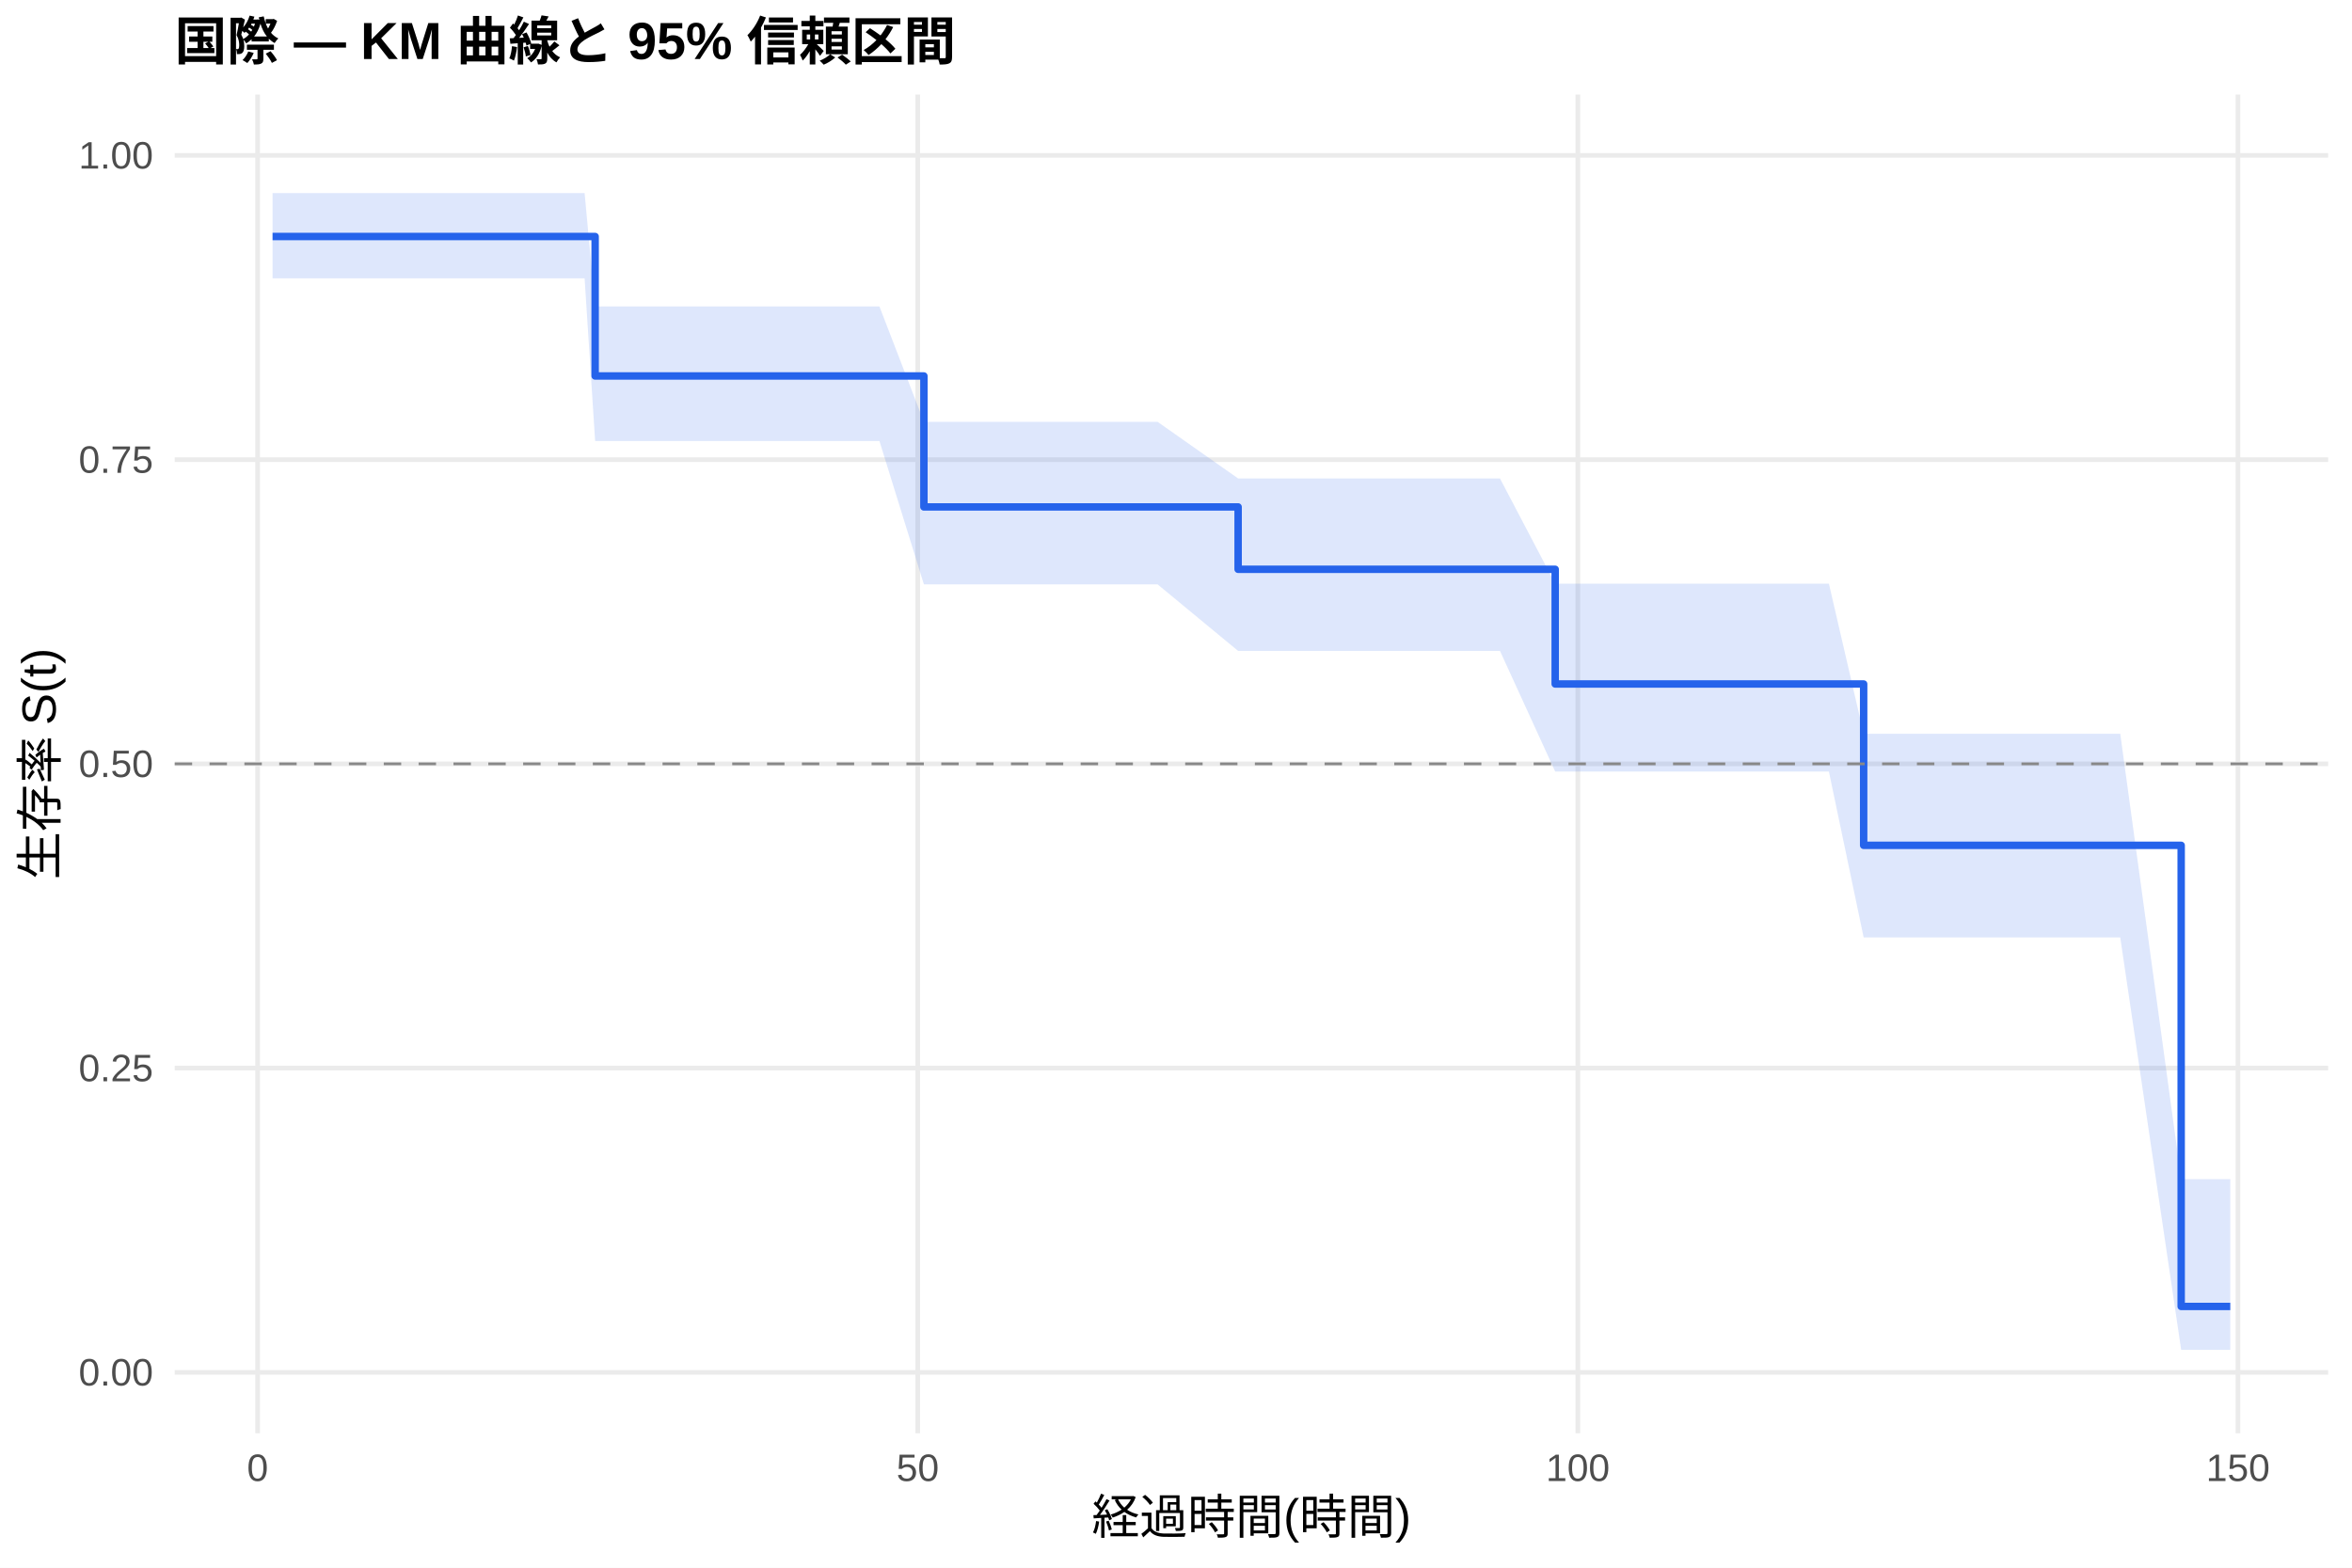
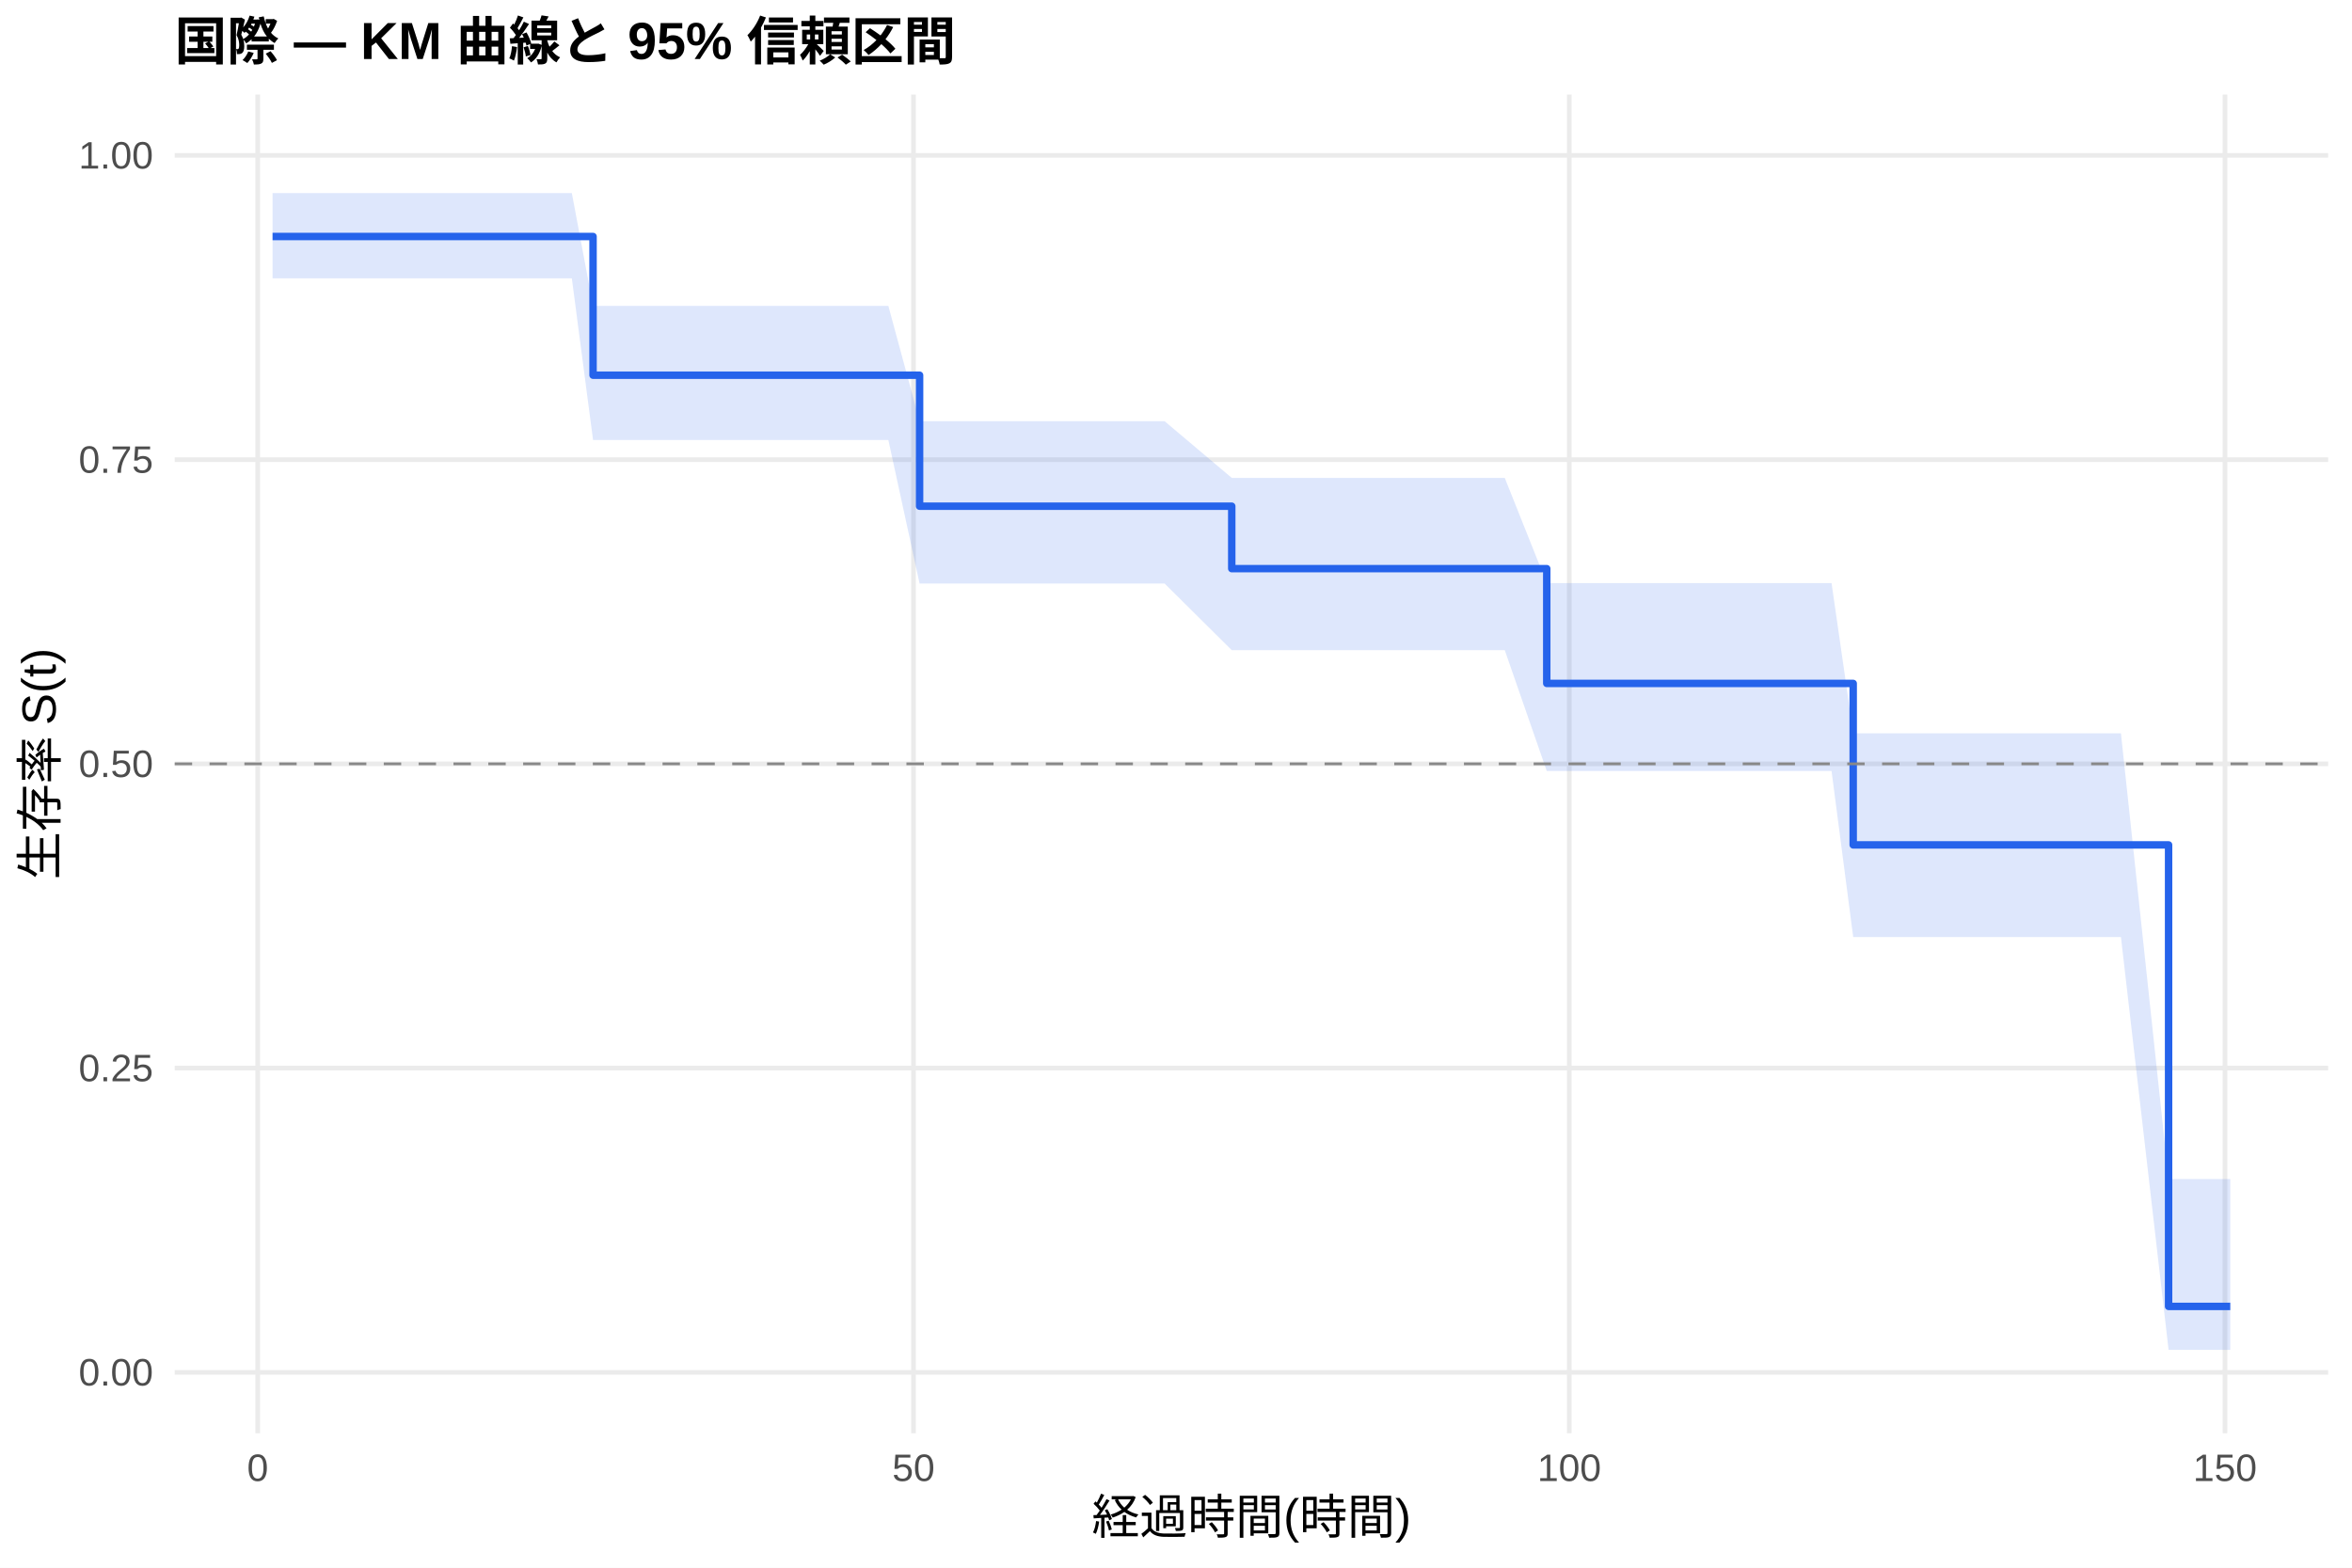
<svg xmlns="http://www.w3.org/2000/svg" width="540.00pt" height="360.00pt" viewBox="0 0 540.00 360.00">
  <g class="svglite">
    <defs>
      <style type="text/css">
    .svglite line, .svglite polyline, .svglite polygon, .svglite path, .svglite rect, .svglite circle {
      fill: none;
      stroke: #000000;
      stroke-linecap: round;
      stroke-linejoin: round;
      stroke-miterlimit: 10.00;
    }
    .svglite text {
      white-space: pre;
    }
    .svglite g.glyphgroup path {
      fill: inherit;
      stroke: none;
    }
  </style>
    </defs>
    <rect width="100%" height="100%" style="stroke: none; fill: #FFFFFF;" />
    <defs>
      <clipPath id="cpMC4wMHw1NDAuMDB8MC4wMHwzNjAuMDA=">
        <rect x="0.00" y="0.00" width="540.00" height="360.00" />
      </clipPath>
    </defs>
    <g clip-path="url(#cpMC4wMHw1NDAuMDB8MC4wMHwzNjAuMDA=)">
      <rect x="0" y="0.00" width="540.00" height="360.00" style="stroke-width: 1.07; stroke: none; fill: #FFFFFF;" />
    </g>
    <defs>
      <clipPath id="cpNDAuMTF8NTM0LjUyfDIxLjcxfDMyOS4xMg==">
        <rect x="40.11" y="21.71" width="494.41" height="307.41" />
      </clipPath>
    </defs>
    <g clip-path="url(#cpNDAuMTF8NTM0LjUyfDIxLjcxfDMyOS4xMg==)">
      <polyline points="40.11,315.14 534.52,315.14 " style="stroke-width: 1.07; stroke: #EBEBEB; stroke-linecap: butt;" />
      <polyline points="40.11,245.28 534.52,245.28 " style="stroke-width: 1.07; stroke: #EBEBEB; stroke-linecap: butt;" />
      <polyline points="40.11,175.41 534.52,175.41 " style="stroke-width: 1.07; stroke: #EBEBEB; stroke-linecap: butt;" />
      <polyline points="40.11,105.55 534.52,105.55 " style="stroke-width: 1.07; stroke: #EBEBEB; stroke-linecap: butt;" />
      <polyline points="40.11,35.68 534.52,35.68 " style="stroke-width: 1.07; stroke: #EBEBEB; stroke-linecap: butt;" />
-       <polyline points="59.15,329.12 59.15,21.71 " style="stroke-width: 1.07; stroke: #EBEBEB; stroke-linecap: butt;" />
-       <polyline points="210.70,329.12 210.70,21.71 " style="stroke-width: 1.07; stroke: #EBEBEB; stroke-linecap: butt;" />
-       <polyline points="362.26,329.12 362.26,21.71 " style="stroke-width: 1.07; stroke: #EBEBEB; stroke-linecap: butt;" />
-       <polyline points="513.82,329.12 513.82,21.71 " style="stroke-width: 1.07; stroke: #EBEBEB; stroke-linecap: butt;" />
-       <polygon points="62.58,44.34 79.00,44.34 83.55,44.34 86.23,44.34 91.78,44.34 94.81,44.34 97.34,44.34 120.22,44.34 122.90,44.34 128.76,44.34 134.22,44.34 136.64,70.37 151.70,70.37 156.24,70.37 164.23,70.37 169.53,70.37 176.55,70.37 199.03,70.37 201.91,70.37 212.12,96.87 229.40,96.87 247.13,96.87 254.55,96.87 265.77,96.87 284.26,109.87 304.92,109.87 316.03,109.87 322.65,109.87 327.70,109.87 331.70,109.87 341.24,109.87 344.38,109.87 357.06,134.03 367.56,134.03 370.04,134.03 374.59,134.03 377.42,134.03 388.43,134.03 392.42,134.03 395.15,134.03 413.89,134.03 416.92,134.03 419.90,134.03 427.88,168.49 434.75,168.49 440.21,168.49 442.79,168.49 447.28,168.49 452.89,168.49 455.67,168.49 458.70,168.49 461.23,168.49 470.57,168.49 477.09,168.49 486.79,168.49 500.78,270.78 501.89,270.78 504.42,270.78 512.05,270.78 512.05,309.98 504.42,309.98 501.89,309.98 500.78,309.98 486.79,215.27 477.09,215.27 470.57,215.27 461.23,215.27 458.70,215.27 455.67,215.27 452.89,215.27 447.28,215.27 442.79,215.27 440.21,215.27 434.75,215.27 427.88,215.27 419.90,177.18 416.92,177.18 413.89,177.18 395.15,177.18 392.42,177.18 388.43,177.18 377.42,177.18 374.59,177.18 370.04,177.18 367.56,177.18 357.06,177.18 344.38,149.47 341.24,149.47 331.70,149.47 327.70,149.47 322.65,149.47 316.03,149.47 304.92,149.47 284.26,149.47 265.77,134.19 254.55,134.19 247.13,134.19 229.40,134.19 212.12,134.19 201.91,101.27 199.03,101.27 176.55,101.27 169.53,101.27 164.23,101.27 156.24,101.27 151.70,101.27 136.64,101.27 134.22,63.92 128.76,63.92 122.90,63.92 120.22,63.92 97.34,63.92 94.81,63.92 91.78,63.92 86.23,63.92 83.55,63.92 79.00,63.92 62.58,63.92 " style="stroke-width: 0.00; stroke: none; stroke-linecap: butt; fill: #2563EB; fill-opacity: 0.15;" />
-       <polyline points="62.58,44.34 79.00,44.34 83.55,44.34 86.23,44.34 91.78,44.34 94.81,44.34 97.34,44.34 120.22,44.34 122.90,44.34 128.76,44.34 134.22,44.34 136.64,70.37 151.70,70.37 156.24,70.37 164.23,70.37 169.53,70.37 176.55,70.37 199.03,70.37 201.91,70.37 212.12,96.87 229.40,96.87 247.13,96.87 254.55,96.87 265.77,96.87 284.26,109.87 304.92,109.87 316.03,109.87 322.65,109.87 327.70,109.87 331.70,109.87 341.24,109.87 344.38,109.87 357.06,134.03 367.56,134.03 370.04,134.03 374.59,134.03 377.42,134.03 388.43,134.03 392.42,134.03 395.15,134.03 413.89,134.03 416.92,134.03 419.90,134.03 427.88,168.49 434.75,168.49 440.21,168.49 442.79,168.49 447.28,168.49 452.89,168.49 455.67,168.49 458.70,168.49 461.23,168.49 470.57,168.49 477.09,168.49 486.79,168.49 500.78,270.78 501.89,270.78 504.42,270.78 512.05,270.78 " style="stroke-width: 1.07; stroke: none; stroke-linecap: butt;" />
-       <polyline points="512.05,309.98 504.42,309.98 501.89,309.98 500.78,309.98 486.79,215.27 477.09,215.27 470.57,215.27 461.23,215.27 458.70,215.27 455.67,215.27 452.89,215.27 447.28,215.27 442.79,215.27 440.21,215.27 434.75,215.27 427.88,215.27 419.90,177.18 416.92,177.18 413.89,177.18 395.15,177.18 392.42,177.18 388.43,177.18 377.42,177.18 374.59,177.18 370.04,177.18 367.56,177.18 357.06,177.18 344.38,149.47 341.24,149.47 331.70,149.47 327.70,149.47 322.65,149.47 316.03,149.47 304.92,149.47 284.26,149.47 265.77,134.19 254.55,134.19 247.13,134.19 229.40,134.19 212.12,134.19 201.91,101.27 199.03,101.27 176.55,101.27 169.53,101.27 164.23,101.27 156.24,101.27 151.70,101.27 136.64,101.27 134.22,63.92 128.76,63.92 122.90,63.92 120.22,63.92 97.34,63.92 94.81,63.92 91.78,63.92 86.23,63.92 83.55,63.92 79.00,63.92 62.58,63.92 " style="stroke-width: 1.07; stroke: none; stroke-linecap: butt;" />
-       <polyline points="62.58,54.31 79.00,54.31 79.00,54.31 83.55,54.31 83.55,54.31 86.23,54.31 86.23,54.31 91.78,54.31 91.78,54.31 94.81,54.31 94.81,54.31 97.34,54.31 97.34,54.31 120.22,54.31 120.22,54.31 122.90,54.31 122.90,54.31 128.76,54.31 128.76,54.31 134.22,54.31 134.22,54.31 136.64,54.31 136.64,86.34 151.70,86.34 151.70,86.34 156.24,86.34 156.24,86.34 164.23,86.34 164.23,86.34 169.53,86.34 169.53,86.34 176.55,86.34 176.55,86.34 199.03,86.34 199.03,86.34 201.91,86.34 201.91,86.34 212.12,86.34 212.12,116.41 229.40,116.41 229.40,116.41 247.13,116.41 247.13,116.41 254.55,116.41 254.55,116.41 265.77,116.41 265.77,116.41 284.26,116.41 284.26,130.73 304.92,130.73 304.92,130.73 316.03,130.73 316.03,130.73 322.65,130.73 322.65,130.73 327.70,130.73 327.70,130.73 331.70,130.73 331.70,130.73 341.24,130.73 341.24,130.73 344.38,130.73 344.38,130.73 357.06,130.73 357.06,157.07 367.56,157.07 367.56,157.07 370.04,157.07 370.04,157.07 374.59,157.07 374.59,157.07 377.42,157.07 377.42,157.07 388.43,157.07 388.43,157.07 392.42,157.07 392.42,157.07 395.15,157.07 395.15,157.07 413.89,157.07 413.89,157.07 416.92,157.07 416.92,157.07 419.90,157.07 419.90,157.07 427.88,157.07 427.88,194.12 434.75,194.12 434.75,194.12 440.21,194.12 440.21,194.12 442.79,194.12 442.79,194.12 447.28,194.12 447.28,194.12 452.89,194.12 452.89,194.12 455.67,194.12 455.67,194.12 458.70,194.12 458.70,194.12 461.23,194.12 461.23,194.12 470.57,194.12 470.57,194.12 477.09,194.12 477.09,194.12 486.79,194.12 486.79,194.12 500.78,194.12 500.78,300.01 501.89,300.01 501.89,300.01 504.42,300.01 504.42,300.01 512.05,300.01 512.05,300.01 " style="stroke-width: 1.71; stroke: #2563EB; stroke-linecap: butt;" />
+       <polyline points="59.17,329.12 59.17,21.71 " style="stroke-width: 1.07; stroke: #EBEBEB; stroke-linecap: butt;" />
+       <polyline points="209.73,329.12 209.73,21.71 " style="stroke-width: 1.07; stroke: #EBEBEB; stroke-linecap: butt;" />
+       <polyline points="360.29,329.12 360.29,21.71 " style="stroke-width: 1.07; stroke: #EBEBEB; stroke-linecap: butt;" />
+       <polyline points="510.84,329.12 510.84,21.71 " style="stroke-width: 1.07; stroke: #EBEBEB; stroke-linecap: butt;" />
+       <polygon points="62.58,44.34 81.85,44.34 86.37,44.34 89.03,44.34 94.55,44.34 97.56,44.34 100.07,44.34 122.81,44.34 125.47,44.34 131.29,44.34 136.16,70.25 136.71,70.25 154.07,70.25 158.59,70.25 166.52,70.25 171.79,70.25 178.76,70.25 201.10,70.25 203.96,70.25 211.13,96.73 231.26,96.73 248.87,96.73 256.25,96.73 267.39,96.73 282.80,109.74 306.29,109.74 317.33,109.74 323.90,109.74 328.92,109.74 332.88,109.74 342.37,109.74 345.48,109.74 355.12,133.91 368.52,133.91 370.97,133.91 375.49,133.91 378.30,133.91 389.24,133.91 393.21,133.91 395.92,133.91 414.54,133.91 417.55,133.91 420.51,133.91 425.48,168.39 435.26,168.39 440.68,168.39 443.24,168.39 447.71,168.39 453.28,168.39 456.04,168.39 459.05,168.39 461.56,168.39 470.84,168.39 477.32,168.39 486.95,168.39 497.89,270.75 501.96,270.75 504.47,270.75 512.05,270.75 512.05,309.98 504.47,309.98 501.96,309.98 497.89,309.98 486.95,215.18 477.32,215.18 470.84,215.18 461.56,215.18 459.05,215.18 456.04,215.18 453.28,215.18 447.71,215.18 443.24,215.18 440.68,215.18 435.26,215.18 425.48,215.18 420.51,177.05 417.55,177.05 414.54,177.05 395.92,177.05 393.21,177.05 389.24,177.05 378.30,177.05 375.49,177.05 370.97,177.05 368.52,177.05 355.12,177.05 345.48,149.30 342.37,149.30 332.88,149.30 328.92,149.30 323.90,149.30 317.33,149.30 306.29,149.30 282.80,149.30 267.39,134.01 256.25,134.01 248.87,134.01 231.26,134.01 211.13,134.01 203.96,101.04 201.10,101.04 178.76,101.04 171.79,101.04 166.52,101.04 158.59,101.04 154.07,101.04 136.71,101.04 136.16,101.04 131.29,63.92 125.47,63.92 122.81,63.92 100.07,63.92 97.56,63.92 94.55,63.92 89.03,63.92 86.37,63.92 81.85,63.92 62.58,63.92 " style="stroke-width: 0.00; stroke: none; stroke-linecap: butt; fill: #2563EB; fill-opacity: 0.15;" />
+       <polyline points="62.58,44.34 81.85,44.34 86.37,44.34 89.03,44.34 94.55,44.34 97.56,44.34 100.07,44.34 122.81,44.34 125.47,44.34 131.29,44.34 136.16,70.25 136.71,70.25 154.07,70.25 158.59,70.25 166.52,70.25 171.79,70.25 178.76,70.25 201.10,70.25 203.96,70.25 211.13,96.73 231.26,96.73 248.87,96.73 256.25,96.73 267.39,96.73 282.80,109.74 306.29,109.74 317.33,109.74 323.90,109.74 328.92,109.74 332.88,109.74 342.37,109.74 345.48,109.74 355.12,133.91 368.52,133.91 370.97,133.91 375.49,133.91 378.30,133.91 389.24,133.91 393.21,133.91 395.92,133.91 414.54,133.91 417.55,133.91 420.51,133.91 425.48,168.39 435.26,168.39 440.68,168.39 443.24,168.39 447.71,168.39 453.28,168.39 456.04,168.39 459.05,168.39 461.56,168.39 470.84,168.39 477.32,168.39 486.95,168.39 497.89,270.75 501.96,270.75 504.47,270.75 512.05,270.75 " style="stroke-width: 1.07; stroke: none; stroke-linecap: butt;" />
+       <polyline points="512.05,309.98 504.47,309.98 501.96,309.98 497.89,309.98 486.95,215.18 477.32,215.18 470.84,215.18 461.56,215.18 459.05,215.18 456.04,215.18 453.28,215.18 447.71,215.18 443.24,215.18 440.68,215.18 435.26,215.18 425.48,215.18 420.51,177.05 417.55,177.05 414.54,177.05 395.92,177.05 393.21,177.05 389.24,177.05 378.30,177.05 375.49,177.05 370.97,177.05 368.52,177.05 355.12,177.05 345.48,149.30 342.37,149.30 332.88,149.30 328.92,149.30 323.90,149.30 317.33,149.30 306.29,149.30 282.80,149.30 267.39,134.01 256.25,134.01 248.87,134.01 231.26,134.01 211.13,134.01 203.96,101.04 201.10,101.04 178.76,101.04 171.79,101.04 166.52,101.04 158.59,101.04 154.07,101.04 136.71,101.04 136.16,101.04 131.29,63.92 125.47,63.92 122.81,63.92 100.07,63.92 97.56,63.92 94.55,63.92 89.03,63.92 86.37,63.92 81.85,63.92 62.58,63.92 " style="stroke-width: 1.07; stroke: none; stroke-linecap: butt;" />
+       <polyline points="62.58,54.31 81.85,54.31 81.85,54.31 86.37,54.31 86.37,54.31 89.03,54.31 89.03,54.31 94.55,54.31 94.55,54.31 97.56,54.31 97.56,54.31 100.07,54.31 100.07,54.31 122.81,54.31 122.81,54.31 125.47,54.31 125.47,54.31 131.29,54.31 131.29,54.31 136.16,54.31 136.16,86.16 136.71,86.16 136.71,86.16 154.07,86.16 154.07,86.16 158.59,86.16 158.59,86.16 166.52,86.16 166.52,86.16 171.79,86.16 171.79,86.16 178.76,86.16 178.76,86.16 201.10,86.16 201.10,86.16 203.96,86.16 203.96,86.16 211.13,86.16 211.13,116.24 231.26,116.24 231.26,116.24 248.87,116.24 248.87,116.24 256.25,116.24 256.25,116.24 267.39,116.24 267.39,116.24 282.80,116.24 282.80,130.58 306.29,130.58 306.29,130.58 317.33,130.58 317.33,130.58 323.90,130.58 323.90,130.58 328.92,130.58 328.92,130.58 332.88,130.58 332.88,130.58 342.37,130.58 342.37,130.58 345.48,130.58 345.48,130.58 355.12,130.58 355.12,156.94 368.52,156.94 368.52,156.94 370.97,156.94 370.97,156.94 375.49,156.94 375.49,156.94 378.30,156.94 378.30,156.94 389.24,156.94 389.24,156.94 393.21,156.94 393.21,156.94 395.92,156.94 395.92,156.94 414.54,156.94 414.54,156.94 417.55,156.94 417.55,156.94 420.51,156.94 420.51,156.94 425.48,156.94 425.48,194.02 435.26,194.02 435.26,194.02 440.68,194.02 440.68,194.02 443.24,194.02 443.24,194.02 447.71,194.02 447.71,194.02 453.28,194.02 453.28,194.02 456.04,194.02 456.04,194.02 459.05,194.02 459.05,194.02 461.56,194.02 461.56,194.02 470.84,194.02 470.84,194.02 477.32,194.02 477.32,194.02 486.95,194.02 486.95,194.02 497.89,194.02 497.89,300.00 501.96,300.00 501.96,300.00 504.47,300.00 504.47,300.00 512.05,300.00 512.05,300.00 " style="stroke-width: 1.71; stroke: #2563EB; stroke-linecap: butt;" />
      <line x1="40.11" y1="175.41" x2="534.52" y2="175.41" style="stroke-width: 0.64; stroke: #888888; stroke-dasharray: 4.00,4.00; stroke-linecap: butt;" />
    </g>
    <g clip-path="url(#cpMC4wMHw1NDAuMDB8MC4wMHwzNjAuMDA=)">
      <text x="35.18" y="318.17" text-anchor="end" style="font-size: 8.80px;fill: #4D4D4D; font-family: &quot;Liberation Sans&quot;;" textLength="17.11px" lengthAdjust="spacingAndGlyphs">0.00</text>
      <text x="35.18" y="248.30" text-anchor="end" style="font-size: 8.80px;fill: #4D4D4D; font-family: &quot;Liberation Sans&quot;;" textLength="17.11px" lengthAdjust="spacingAndGlyphs">0.25</text>
      <text x="35.18" y="178.44" text-anchor="end" style="font-size: 8.80px;fill: #4D4D4D; font-family: &quot;Liberation Sans&quot;;" textLength="17.11px" lengthAdjust="spacingAndGlyphs">0.50</text>
      <text x="35.18" y="108.57" text-anchor="end" style="font-size: 8.80px;fill: #4D4D4D; font-family: &quot;Liberation Sans&quot;;" textLength="17.11px" lengthAdjust="spacingAndGlyphs">0.75</text>
      <text x="35.18" y="38.71" text-anchor="end" style="font-size: 8.80px;fill: #4D4D4D; font-family: &quot;Liberation Sans&quot;;" textLength="17.11px" lengthAdjust="spacingAndGlyphs">1.00</text>
-       <text x="59.15" y="340.10" text-anchor="middle" style="font-size: 8.80px;fill: #4D4D4D; font-family: &quot;Liberation Sans&quot;;" textLength="4.89px" lengthAdjust="spacingAndGlyphs">0</text>
-       <text x="210.70" y="340.10" text-anchor="middle" style="font-size: 8.80px;fill: #4D4D4D; font-family: &quot;Liberation Sans&quot;;" textLength="9.78px" lengthAdjust="spacingAndGlyphs">50</text>
-       <text x="362.26" y="340.10" text-anchor="middle" style="font-size: 8.80px;fill: #4D4D4D; font-family: &quot;Liberation Sans&quot;;" textLength="14.67px" lengthAdjust="spacingAndGlyphs">100</text>
-       <text x="513.82" y="340.10" text-anchor="middle" style="font-size: 8.80px;fill: #4D4D4D; font-family: &quot;Liberation Sans&quot;;" textLength="14.67px" lengthAdjust="spacingAndGlyphs">150</text>
+       <text x="59.17" y="340.10" text-anchor="middle" style="font-size: 8.80px;fill: #4D4D4D; font-family: &quot;Liberation Sans&quot;;" textLength="4.89px" lengthAdjust="spacingAndGlyphs">0</text>
+       <text x="209.73" y="340.10" text-anchor="middle" style="font-size: 8.80px;fill: #4D4D4D; font-family: &quot;Liberation Sans&quot;;" textLength="9.78px" lengthAdjust="spacingAndGlyphs">50</text>
+       <text x="360.29" y="340.10" text-anchor="middle" style="font-size: 8.80px;fill: #4D4D4D; font-family: &quot;Liberation Sans&quot;;" textLength="14.67px" lengthAdjust="spacingAndGlyphs">100</text>
+       <text x="510.84" y="340.10" text-anchor="middle" style="font-size: 8.80px;fill: #4D4D4D; font-family: &quot;Liberation Sans&quot;;" textLength="14.67px" lengthAdjust="spacingAndGlyphs">150</text>
      <text x="287.32" y="352.24" text-anchor="middle" style="font-size: 11.00px; font-family: &quot;Liberation Sans&quot;;" textLength="73.31px" lengthAdjust="spacingAndGlyphs">経過時間(時間)</text>
      <text transform="translate(13.05,175.41) rotate(-90)" text-anchor="middle" style="font-size: 11.00px; font-family: &quot;Liberation Sans&quot;;" textLength="53.78px" lengthAdjust="spacingAndGlyphs">生存率 S(t)</text>
      <text x="40.11" y="13.74" style="font-size: 12.00px; font-weight: bold; font-family: &quot;Liberation Sans&quot;;" textLength="179.33px" lengthAdjust="spacingAndGlyphs">国際 — KM 曲線と 95% 信頼区間</text>
    </g>
  </g>
</svg>
